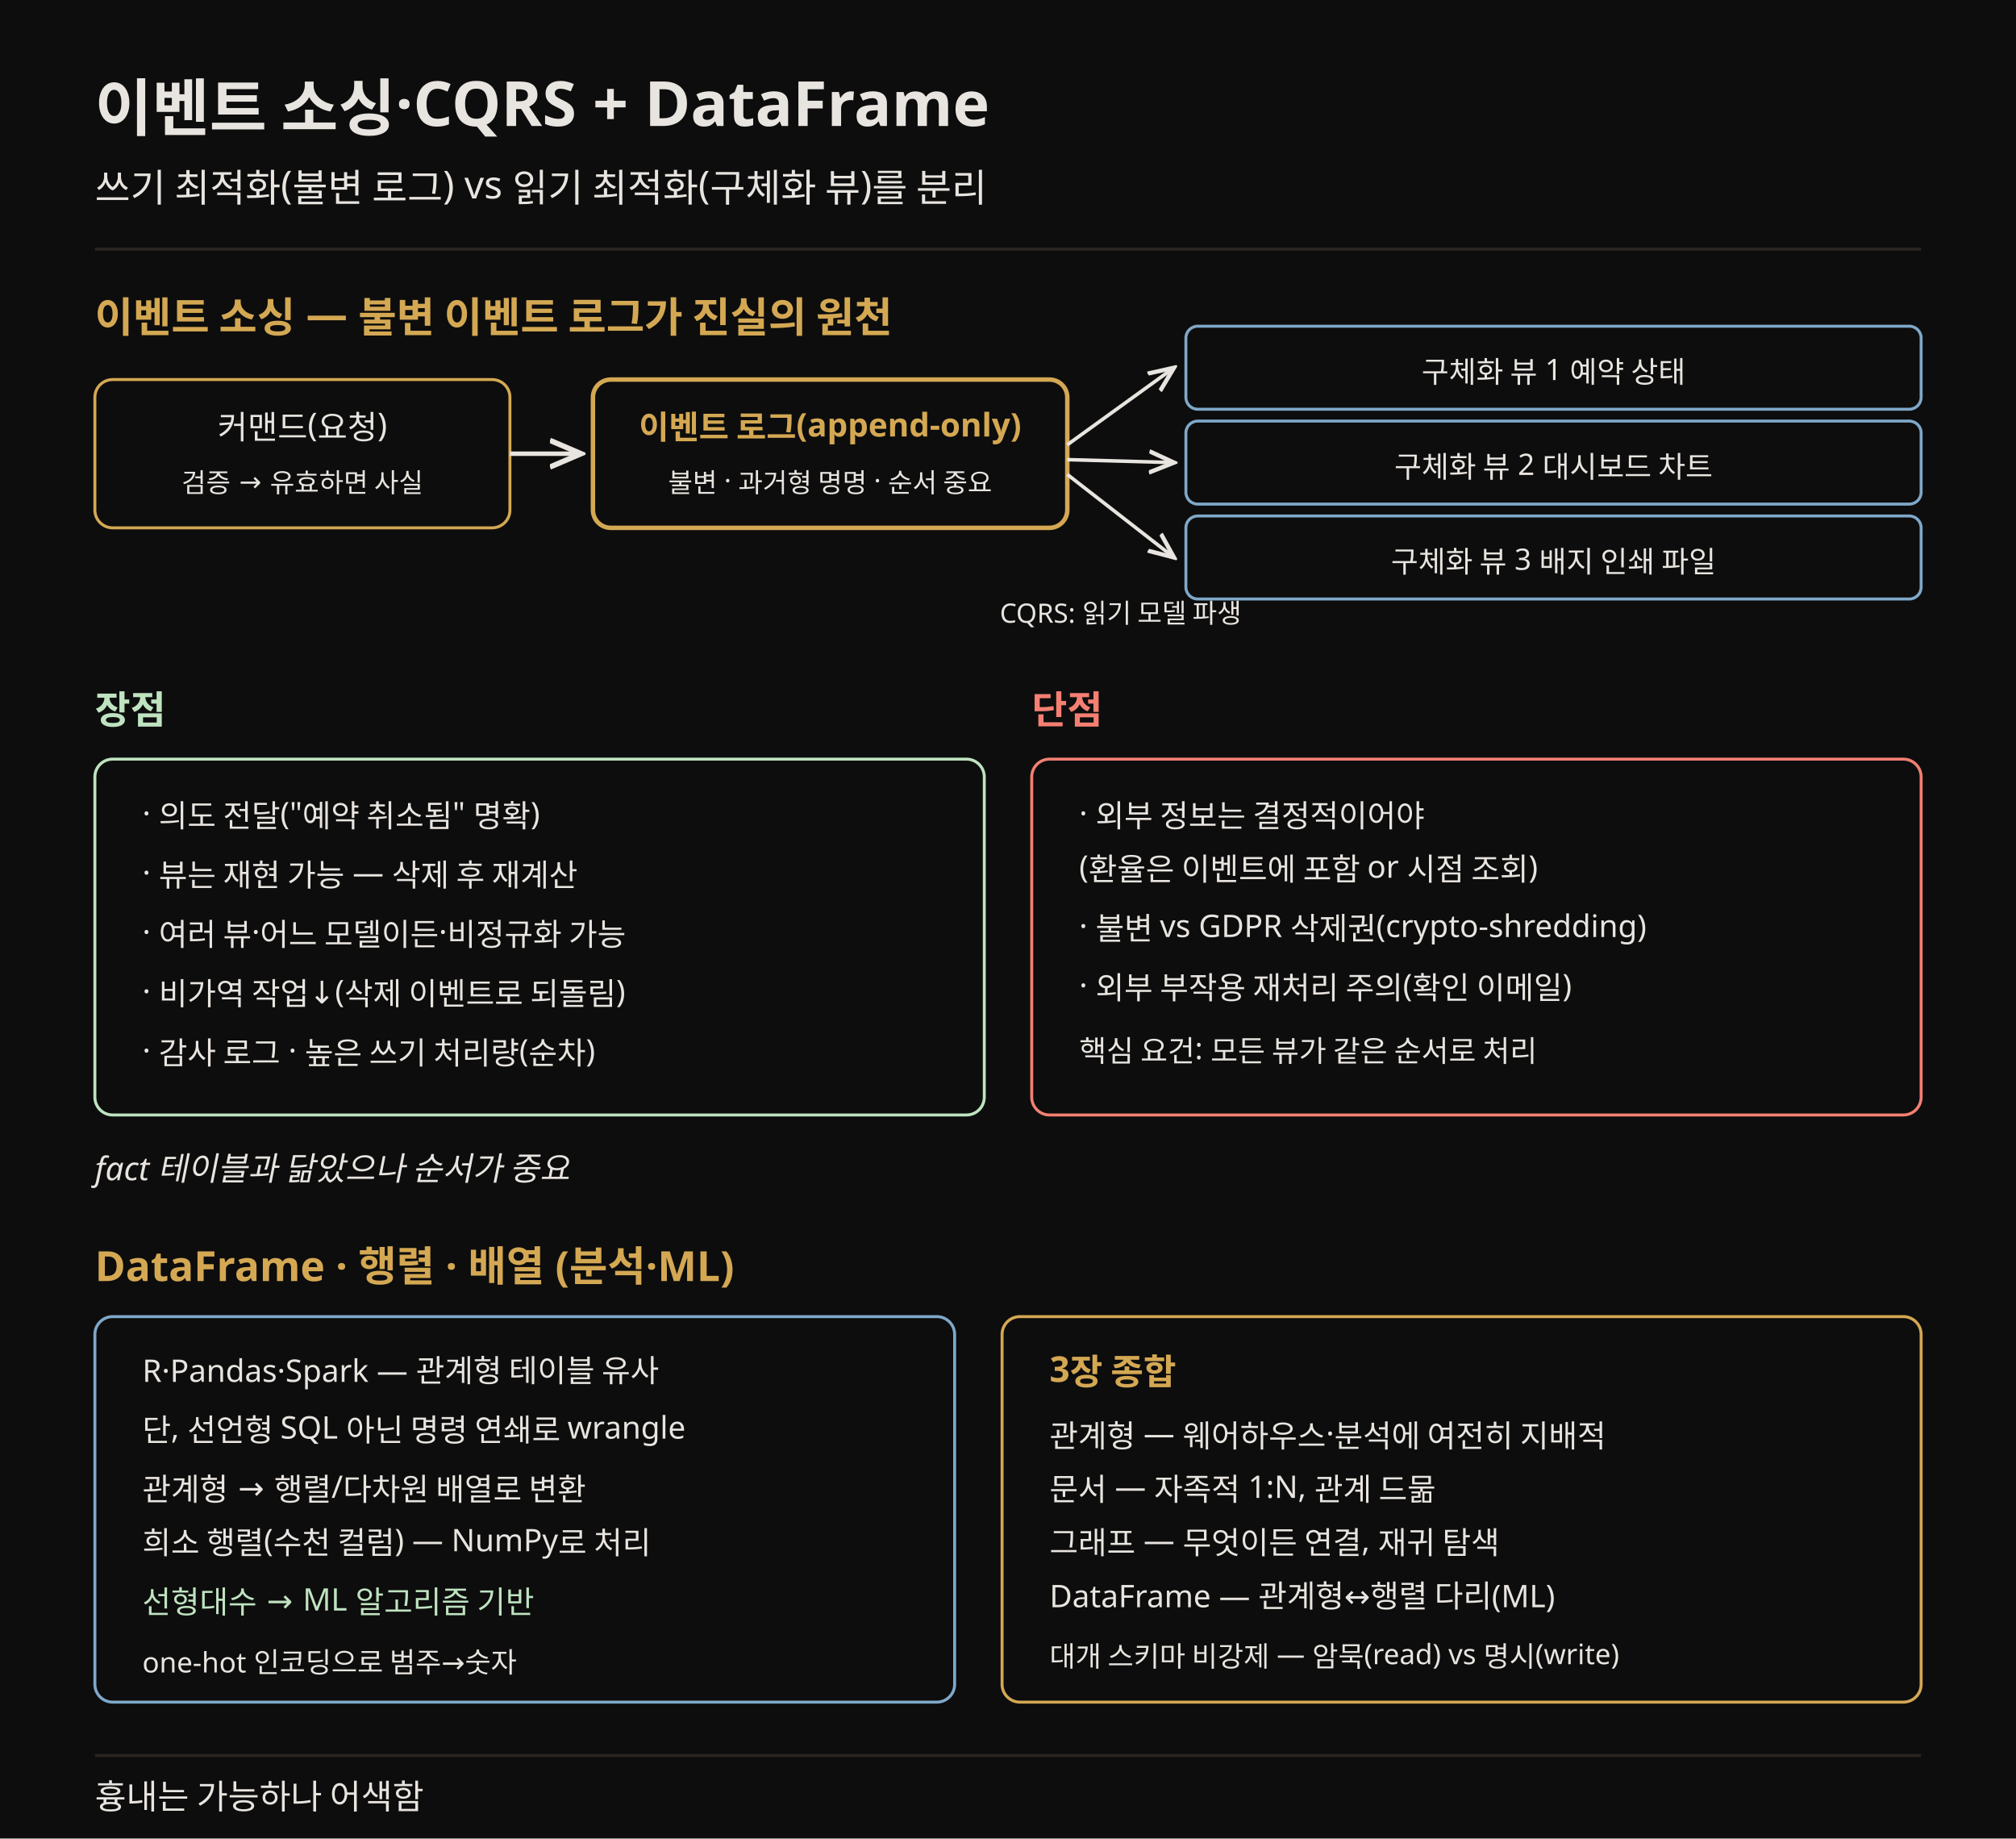
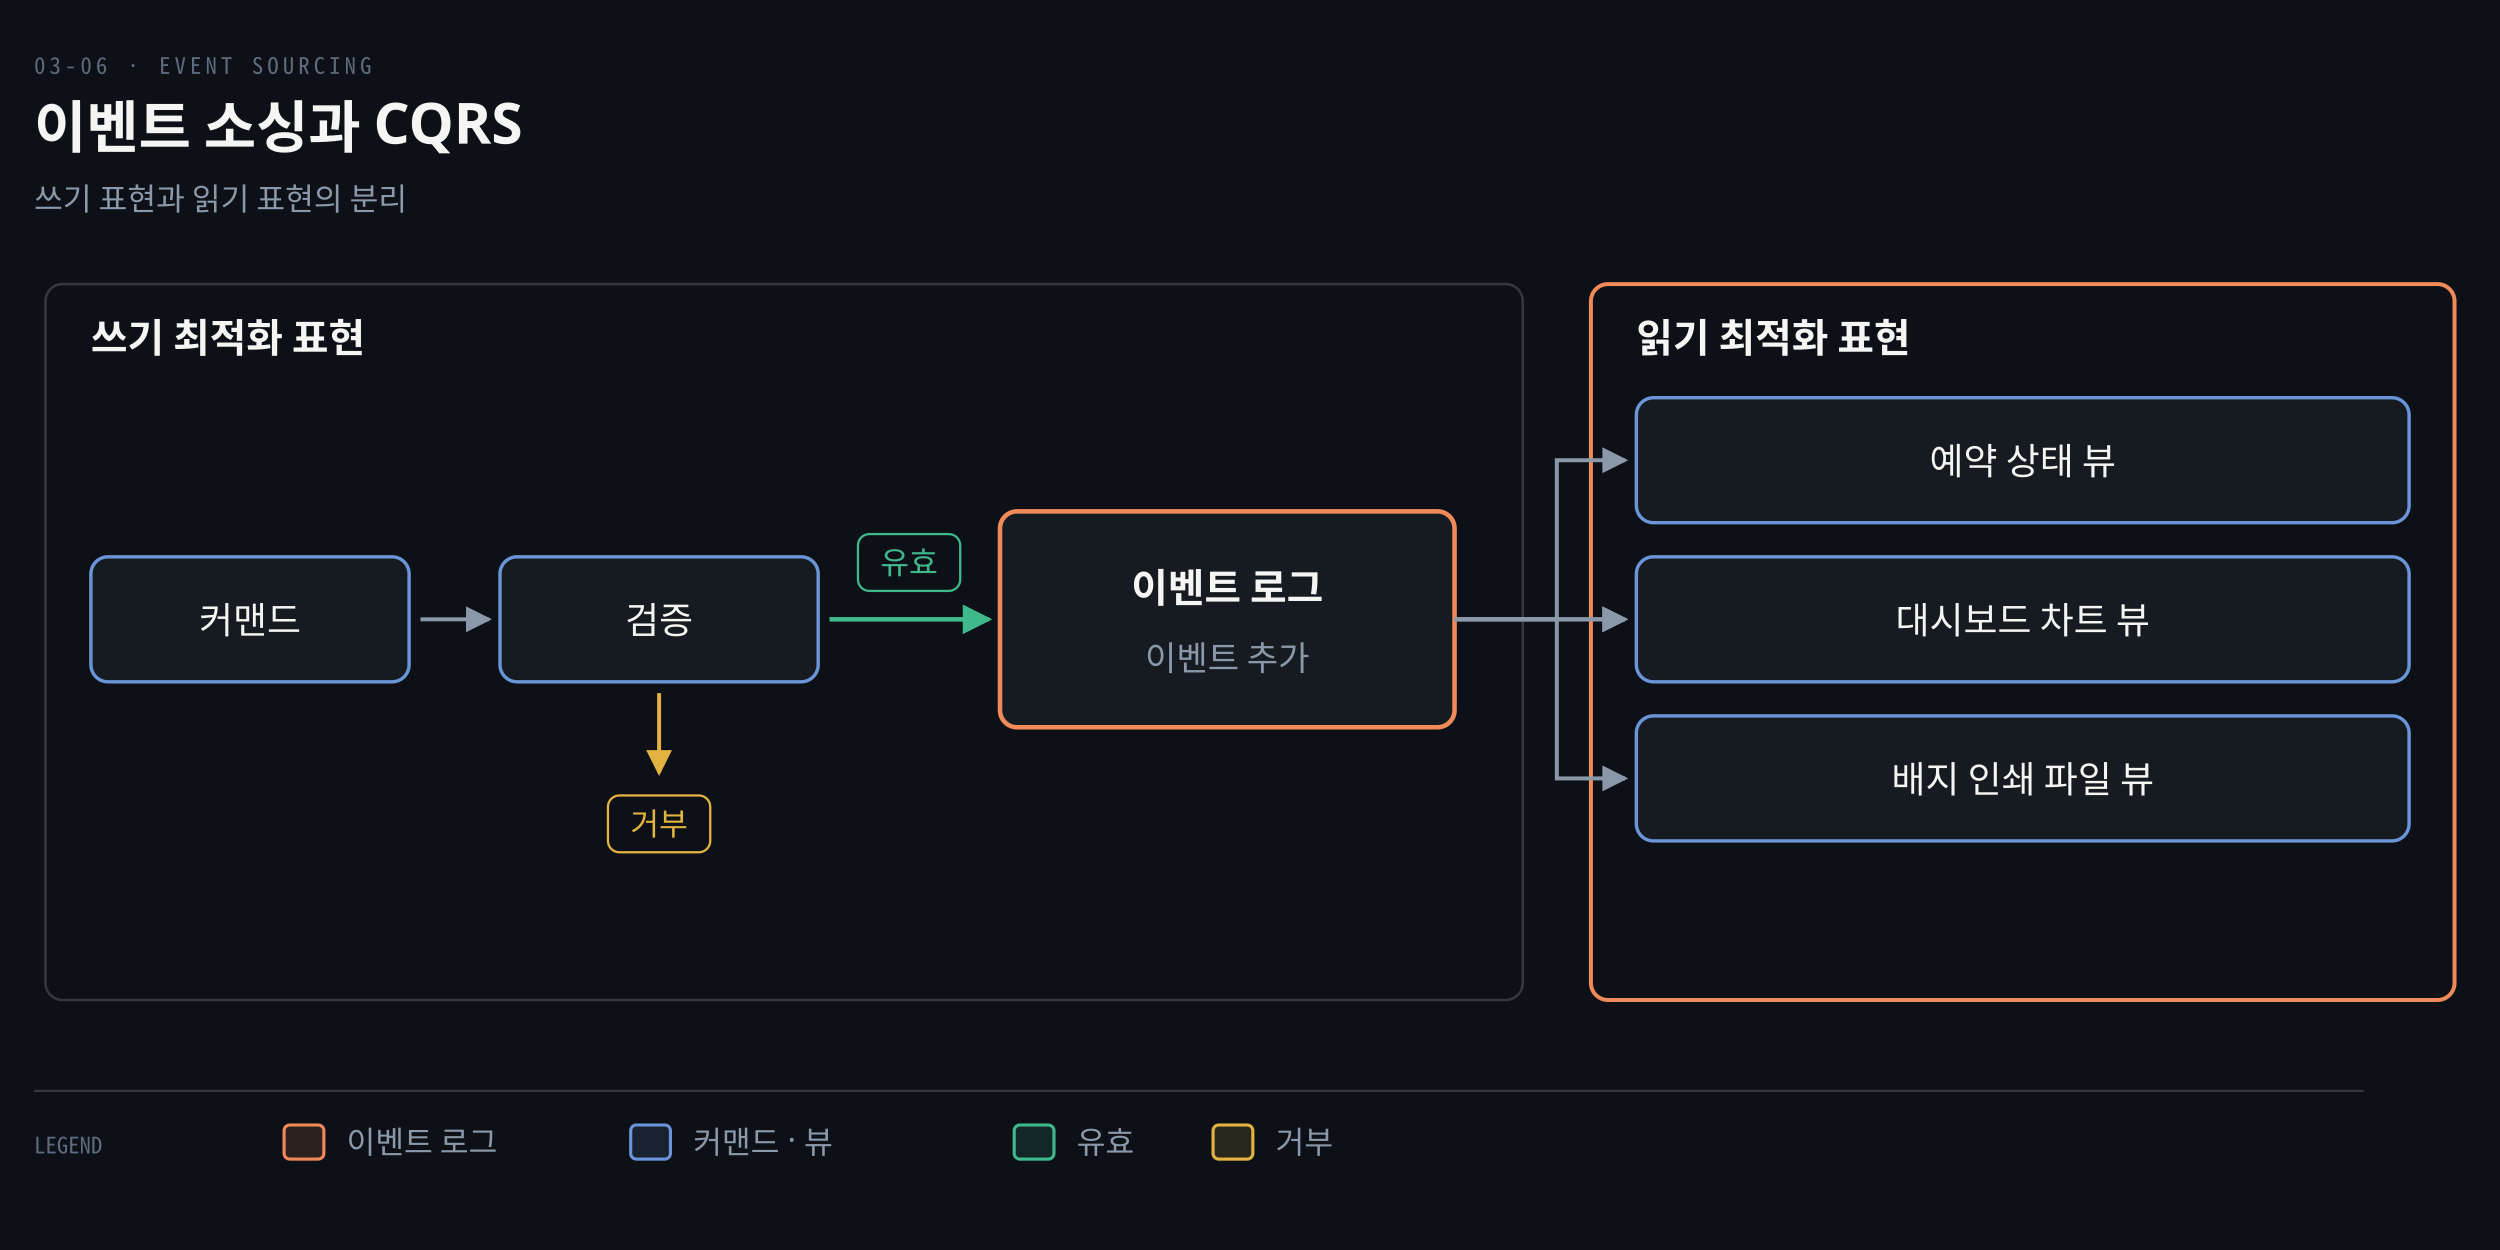
- <svg xmlns="http://www.w3.org/2000/svg" viewBox="0 0 680 620" font-family="Pretendard, sans-serif" role="img">
-   <rect width="680" height="620" fill="#0d0d0d" />
-   <text x="32" y="44" fill="#e8e4df" font-size="21" font-weight="700">이벤트 소싱·CQRS + DataFrame</text>
-   <text x="32" y="68" fill="#e8e4df" font-size="13">쓰기 최적화(불변 로그) vs 읽기 최적화(구체화 뷰)를 분리</text>
-   <line x1="32" y1="84" x2="648" y2="84" stroke="rgb(42,37,32)" stroke-width="1" />
-   <text x="32" y="112" fill="rgb(212,168,83)" font-size="14" font-weight="700">이벤트 소싱 — 불변 이벤트 로그가 진실의 원천</text>
-   <rect x="32" y="128" width="140" height="50" rx="6" fill="#0d0d0d" stroke="rgb(212,168,83)" />
-   <text x="102" y="148" fill="#e8e4df" font-size="11" text-anchor="middle">커맨드(요청)</text>
-   <text x="102" y="166" fill="#e8e4df" font-size="9" text-anchor="middle">검증 → 유효하면 사실</text>
-   <rect x="200" y="128" width="160" height="50" rx="6" fill="#0d0d0d" stroke="rgb(212,168,83)" stroke-width="1.5" />
-   <text x="280" y="148" fill="rgb(212,168,83)" font-size="11" text-anchor="middle" font-weight="700">이벤트 로그(append-only)</text>
-   <text x="280" y="166" fill="#e8e4df" font-size="9" text-anchor="middle">불변 · 과거형 명명 · 순서 중요</text>
-   <line x1="172" y1="153" x2="196" y2="153" stroke="#e8e4df" stroke-width="1.5" marker-end="url(#ar)" />
-   <rect x="400" y="110" width="248" height="28" rx="4" fill="#0d0d0d" stroke="#7fa8c9" />
-   <text x="524" y="129" fill="#e8e4df" font-size="10" text-anchor="middle">구체화 뷰 1 예약 상태</text>
-   <rect x="400" y="142" width="248" height="28" rx="4" fill="#0d0d0d" stroke="#7fa8c9" />
-   <text x="524" y="161" fill="#e8e4df" font-size="10" text-anchor="middle">구체화 뷰 2 대시보드 차트</text>
-   <rect x="400" y="174" width="248" height="28" rx="4" fill="#0d0d0d" stroke="#7fa8c9" />
-   <text x="524" y="193" fill="#e8e4df" font-size="10" text-anchor="middle">구체화 뷰 3 배지 인쇄 파일</text>
-   <line x1="360" y1="150" x2="396" y2="124" stroke="#e8e4df" stroke-width="1.2" marker-end="url(#ar)" />
-   <line x1="360" y1="155" x2="396" y2="156" stroke="#e8e4df" stroke-width="1.2" marker-end="url(#ar)" />
-   <line x1="360" y1="160" x2="396" y2="188" stroke="#e8e4df" stroke-width="1.2" marker-end="url(#ar)" />
-   <text x="378" y="210" fill="#e8e4df" font-size="9" text-anchor="middle">CQRS: 읽기 모델 파생</text>
-   <text x="32" y="244" fill="#bfe3c0" font-size="13" font-weight="700">장점</text>
-   <rect x="32" y="256" width="300" height="120" rx="6" fill="#0d0d0d" stroke="#bfe3c0" />
-   <text x="48" y="278" fill="#e8e4df" font-size="10.5">· 의도 전달("예약 취소됨" 명확)</text>
-   <text x="48" y="298" fill="#e8e4df" font-size="10.5">· 뷰는 재현 가능 — 삭제 후 재계산</text>
-   <text x="48" y="318" fill="#e8e4df" font-size="10.5">· 여러 뷰·어느 모델이든·비정규화 가능</text>
-   <text x="48" y="338" fill="#e8e4df" font-size="10.5">· 비가역 작업↓(삭제 이벤트로 되돌림)</text>
-   <text x="48" y="358" fill="#e8e4df" font-size="10.5">· 감사 로그 · 높은 쓰기 처리량(순차)</text>
-   <text x="348" y="244" fill="#f47f72" font-size="13" font-weight="700">단점</text>
-   <rect x="348" y="256" width="300" height="120" rx="6" fill="#0d0d0d" stroke="#f47f72" />
-   <text x="364" y="278" fill="#e8e4df" font-size="10.5">· 외부 정보는 결정적이어야</text>
-   <text x="364" y="296" fill="#e8e4df" font-size="10.5">  (환율은 이벤트에 포함 or 시점 조회)</text>
-   <text x="364" y="316" fill="#e8e4df" font-size="10.5">· 불변 vs GDPR 삭제권(crypto-shredding)</text>
-   <text x="364" y="336" fill="#e8e4df" font-size="10.5">· 외부 부작용 재처리 주의(확인 이메일)</text>
-   <text x="364" y="358" fill="#e8e4df" font-size="10">핵심 요건: 모든 뷰가 같은 순서로 처리</text>
-   <text x="32" y="398" fill="#e8e4df" font-size="11" font-style="italic">fact 테이블과 닮았으나 순서가 중요</text>
-   <text x="32" y="432" fill="rgb(212,168,83)" font-size="14" font-weight="700">DataFrame · 행렬 · 배열 (분석·ML)</text>
-   <rect x="32" y="444" width="290" height="130" rx="6" fill="#0d0d0d" stroke="#7fa8c9" />
-   <text x="48" y="466" fill="#e8e4df" font-size="10.5">R·Pandas·Spark — 관계형 테이블 유사</text>
-   <text x="48" y="486" fill="#e8e4df" font-size="10.5">단, 선언형 SQL 아닌 명령 연쇄로 wrangle</text>
-   <text x="48" y="506" fill="#e8e4df" font-size="10.5">관계형 → 행렬/다차원 배열로 변환</text>
-   <text x="48" y="524" fill="#e8e4df" font-size="10.5">희소 행렬(수천 컬럼) — NumPy로 처리</text>
-   <text x="48" y="544" fill="#bfe3c0" font-size="10.5">선형대수 → ML 알고리즘 기반</text>
-   <text x="48" y="564" fill="#e8e4df" font-size="9.5">one-hot 인코딩으로 범주→숫자</text>
-   <rect x="338" y="444" width="310" height="130" rx="6" fill="#0d0d0d" stroke="rgb(212,168,83)" />
-   <text x="354" y="466" fill="rgb(212,168,83)" font-size="12" font-weight="700">3장 종합</text>
-   <text x="354" y="488" fill="#e8e4df" font-size="10.5">관계형 — 웨어하우스·분석에 여전히 지배적</text>
-   <text x="354" y="506" fill="#e8e4df" font-size="10.5">문서 — 자족적 1:N, 관계 드묾</text>
-   <text x="354" y="524" fill="#e8e4df" font-size="10.5">그래프 — 무엇이든 연결, 재귀 탐색</text>
-   <text x="354" y="542" fill="#e8e4df" font-size="10.5">DataFrame — 관계형↔행렬 다리(ML)</text>
-   <text x="354" y="562" fill="#e8e4df" font-size="9.5">대개 스키마 비강제 — 암묵(read) vs 명시(write)</text>
-   <line x1="32" y1="592" x2="648" y2="592" stroke="rgb(42,37,32)" stroke-width="1" />
-   <text x="32" y="610" fill="#e8e4df" font-size="11.5">흉내는 가능하나 어색함</text>
+ <svg xmlns="http://www.w3.org/2000/svg" viewBox="0 0 880 440" width="100%" role="img" aria-labelledby="dt dd">
  <defs>
-     <marker id="ar" markerWidth="8" markerHeight="8" refX="7" refY="4" orient="auto">
-       <path d="M0,1 L7,4 L0,7" fill="none" stroke="#e8e4df" stroke-width="1.2" />
+     <marker id="ar" viewBox="0 0 8 8" refX="7" refY="4" markerWidth="6.5" markerHeight="6.5" orient="auto">
+       <path d="M0 0 L8 4 L0 8 z" fill="#8B98A9" />
+     </marker>
+     <marker id="ok" viewBox="0 0 8 8" refX="7" refY="4" markerWidth="6.5" markerHeight="6.5" orient="auto">
+       <path d="M0 0 L8 4 L0 8 z" fill="#3FB98C" />
+     </marker>
+     <marker id="warn" viewBox="0 0 8 8" refX="7" refY="4" markerWidth="6.5" markerHeight="6.5" orient="auto">
+       <path d="M0 0 L8 4 L0 8 z" fill="#E3B341" />
+     </marker>
+     <marker id="bad" viewBox="0 0 8 8" refX="7" refY="4" markerWidth="6.5" markerHeight="6.5" orient="auto">
+       <path d="M0 0 L8 4 L0 8 z" fill="#F0616D" />
+     </marker>
+     <marker id="info" viewBox="0 0 8 8" refX="7" refY="4" markerWidth="6.5" markerHeight="6.5" orient="auto">
+       <path d="M0 0 L8 4 L0 8 z" fill="#6A95D8" />
+     </marker>
+     <marker id="acc" viewBox="0 0 8 8" refX="7" refY="4" markerWidth="6.5" markerHeight="6.5" orient="auto">
+       <path d="M0 0 L8 4 L0 8 z" fill="#F08A59" />
+     </marker>
+     <marker id="soft" viewBox="0 0 8 8" refX="7" refY="4" markerWidth="6.5" markerHeight="6.5" orient="auto">
+       <path d="M0 0 L8 4 L0 8 z" fill="#5E6B7E" />
    </marker>
  </defs>
+   <rect width="880" height="440" fill="#0D1117" />
+   <text x="12" y="26" font-family="'Geist Mono','Noto Sans Mono CJK KR',monospace" font-size="8" letter-spacing="0.18em" fill="#5E6B7E">03-06 · EVENT SOURCING</text>
+   <text x="12" y="52" font-family="'Geist','Apple SD Gothic Neo','Noto Sans KR','Malgun Gothic',sans-serif" font-size="20" font-weight="600" fill="#F5F5F3">이벤트 소싱과 CQRS</text>
+   <text x="12" y="74" font-family="'Geist','Apple SD Gothic Neo','Noto Sans KR','Malgun Gothic',sans-serif" font-size="11" fill="#8B98A9">쓰기 표현과 읽기 표현의 분리</text>
+   <rect x="16" y="100" width="520" height="252" rx="6" fill="#0D1117" stroke="rgba(191,192,192,0.22)" stroke-width="0.9" />
+   <rect x="560" y="100" width="304" height="252" rx="6" fill="#0D1117" stroke="#F08A59" stroke-width="1.4" />
+   <text x="32" y="124" text-anchor="start" font-family="'Geist','Apple SD Gothic Neo','Noto Sans KR','Malgun Gothic',sans-serif" font-size="14" font-weight="600" fill="#F5F5F3">쓰기 최적화 표현</text>
+   <text x="576" y="124" text-anchor="start" font-family="'Geist','Apple SD Gothic Neo','Noto Sans KR','Malgun Gothic',sans-serif" font-size="14" font-weight="600" fill="#F5F5F3">읽기 최적화 표현</text>
+   <rect x="32" y="196" width="112" height="44" rx="6" fill="#161B22" stroke="#6A95D8" stroke-width="1.2" />
+   <text x="88" y="223" text-anchor="middle" font-family="'Geist','Apple SD Gothic Neo','Noto Sans KR','Malgun Gothic',sans-serif" font-size="13" font-weight="400" fill="#F5F5F3">커맨드</text>
+   <rect x="176" y="196" width="112" height="44" rx="6" fill="#161B22" stroke="#6A95D8" stroke-width="1.2" />
+   <text x="232" y="223" text-anchor="middle" font-family="'Geist','Apple SD Gothic Neo','Noto Sans KR','Malgun Gothic',sans-serif" font-size="13" font-weight="400" fill="#F5F5F3">검증</text>
+   <rect x="352" y="180" width="160" height="76" rx="6" fill="#161B22" stroke="#F08A59" stroke-width="1.6" />
+   <text x="432" y="212" text-anchor="middle" font-family="'Geist','Apple SD Gothic Neo','Noto Sans KR','Malgun Gothic',sans-serif" font-size="14" font-weight="600" fill="#F5F5F3">이벤트 로그</text>
+   <text x="432" y="236" text-anchor="middle" font-family="'Geist','Apple SD Gothic Neo','Noto Sans KR','Malgun Gothic',sans-serif" font-size="12" font-weight="400" fill="#8B98A9">이벤트 추가</text>
+   <path d="M 148 218 L 172 218" fill="none" stroke="#8B98A9" stroke-width="1.4" marker-end="url(#ar)" />
+   <path d="M 292 218 L 348 218" fill="none" stroke="#3FB98C" stroke-width="1.6" marker-end="url(#ok)" />
+   <rect x="302.0" y="188" width="36.0" height="20" rx="4" fill="#0D1117" stroke="#3FB98C" stroke-width="0.8" />
+   <text x="320" y="202" text-anchor="middle" font-family="'Geist','Apple SD Gothic Neo','Noto Sans KR','Malgun Gothic',sans-serif" font-size="11" font-weight="400" fill="#3FB98C">유효</text>
+   <path d="M 232 244 L 232 272" fill="none" stroke="#E3B341" stroke-width="1.4" marker-end="url(#warn)" />
+   <rect x="214.0" y="280" width="36.0" height="20" rx="4" fill="#0D1117" stroke="#E3B341" stroke-width="0.8" />
+   <text x="232" y="294" text-anchor="middle" font-family="'Geist','Apple SD Gothic Neo','Noto Sans KR','Malgun Gothic',sans-serif" font-size="11" font-weight="400" fill="#E3B341">거부</text>
+   <rect x="576" y="140" width="272" height="44" rx="6" fill="#161B22" stroke="#6A95D8" stroke-width="1.2" />
+   <text x="712" y="167" text-anchor="middle" font-family="'Geist','Apple SD Gothic Neo','Noto Sans KR','Malgun Gothic',sans-serif" font-size="13" font-weight="400" fill="#F5F5F3">예약 상태 뷰</text>
+   <path d="M 512 218 L 548 218 L 548 162 L 572 162" fill="none" stroke="#8B98A9" stroke-width="1.4" marker-end="url(#ar)" />
+   <rect x="576" y="196" width="272" height="44" rx="6" fill="#161B22" stroke="#6A95D8" stroke-width="1.2" />
+   <text x="712" y="223" text-anchor="middle" font-family="'Geist','Apple SD Gothic Neo','Noto Sans KR','Malgun Gothic',sans-serif" font-size="13" font-weight="400" fill="#F5F5F3">대시보드 차트 뷰</text>
+   <path d="M 548 218 L 572 218" fill="none" stroke="#8B98A9" stroke-width="1.4" marker-end="url(#ar)" />
+   <rect x="576" y="252" width="272" height="44" rx="6" fill="#161B22" stroke="#6A95D8" stroke-width="1.2" />
+   <text x="712" y="279" text-anchor="middle" font-family="'Geist','Apple SD Gothic Neo','Noto Sans KR','Malgun Gothic',sans-serif" font-size="13" font-weight="400" fill="#F5F5F3">배지 인쇄 파일 뷰</text>
+   <path d="M 512 218 L 548 218 L 548 274 L 572 274" fill="none" stroke="#8B98A9" stroke-width="1.4" marker-end="url(#ar)" />
+   <path d="M 512 218 L 572 218" fill="none" stroke="#8B98A9" stroke-width="1.4" marker-end="url(#ar)" />
+   <line x1="12" y1="384" x2="832" y2="384" stroke="rgba(191,192,192,0.22)" stroke-width="0.8" />
+   <text x="12" y="406" text-anchor="start" font-family="'Geist Mono','Noto Sans Mono CJK KR',monospace" font-size="8" font-weight="400" fill="#5E6B7E">LEGEND</text>
+   <rect x="100" y="396" width="14" height="12" rx="2" fill="#F08A5922" stroke="#F08A59" stroke-width="1.1" />
+   <text x="122" y="406" text-anchor="start" font-family="'Geist','Apple SD Gothic Neo','Noto Sans KR','Malgun Gothic',sans-serif" font-size="11" font-weight="400" fill="#8B98A9">이벤트 로그</text>
+   <rect x="222" y="396" width="14" height="12" rx="2" fill="#6A95D822" stroke="#6A95D8" stroke-width="1.1" />
+   <text x="244" y="406" text-anchor="start" font-family="'Geist','Apple SD Gothic Neo','Noto Sans KR','Malgun Gothic',sans-serif" font-size="11" font-weight="400" fill="#8B98A9">커맨드 · 뷰</text>
+   <rect x="357" y="396" width="14" height="12" rx="2" fill="#3FB98C22" stroke="#3FB98C" stroke-width="1.1" />
+   <text x="379" y="406" text-anchor="start" font-family="'Geist','Apple SD Gothic Neo','Noto Sans KR','Malgun Gothic',sans-serif" font-size="11" font-weight="400" fill="#8B98A9">유효</text>
+   <rect x="427" y="396" width="14" height="12" rx="2" fill="#E3B34122" stroke="#E3B341" stroke-width="1.1" />
+   <text x="449" y="406" text-anchor="start" font-family="'Geist','Apple SD Gothic Neo','Noto Sans KR','Malgun Gothic',sans-serif" font-size="11" font-weight="400" fill="#8B98A9">거부</text>
</svg>
